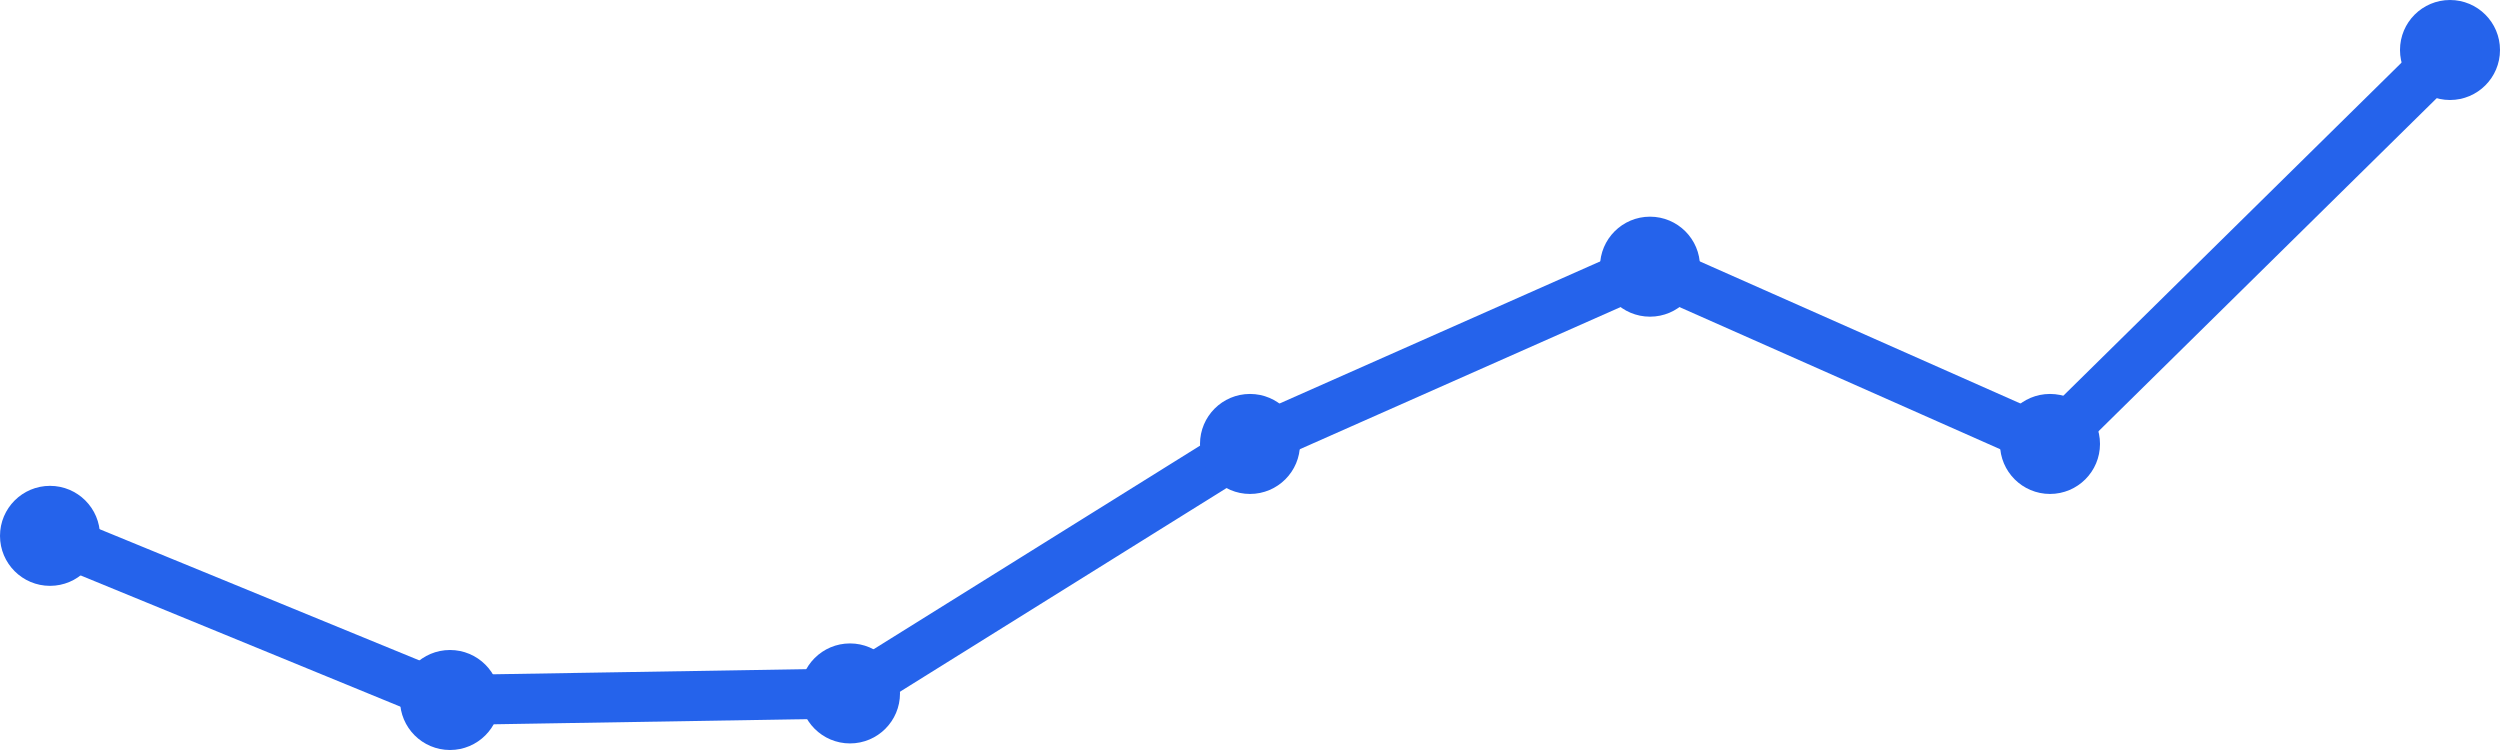
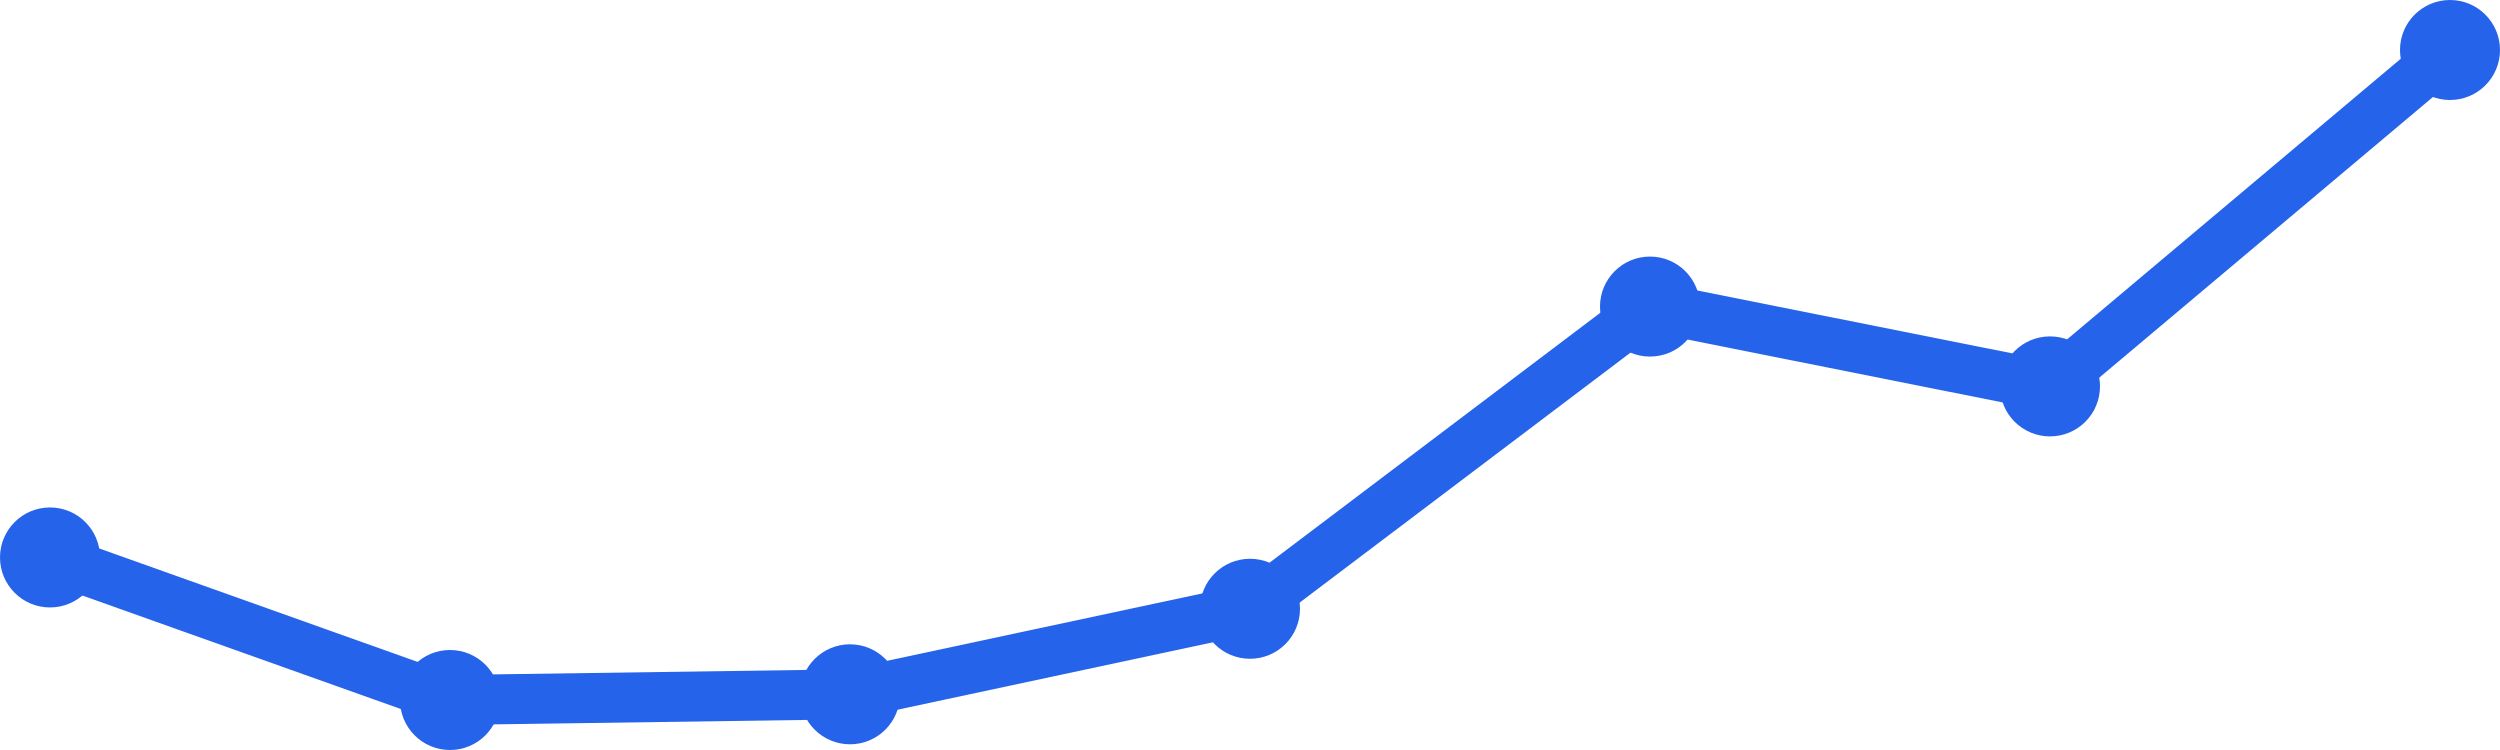
<svg xmlns="http://www.w3.org/2000/svg" width="100" height="30" viewBox="0 0 100 30">
-   <path d="M 2,21.434 L 18,28 L 34,27.737 L 50,17.758 L 66,10.667 L 82,17.758 L 98,2" fill="none" stroke="#2563eb" stroke-width="2" stroke-linecap="round" stroke-linejoin="round" />
-   <circle cx="2" cy="21.434" r="2" fill="#2563eb" />
+   <path d="M 2,22.298 L 18,28 L 34,27.772 L 50,24.351 L 66,12.263 L 82,15.456 L 98,2" fill="none" stroke="#2563eb" stroke-width="2" stroke-linecap="round" stroke-linejoin="round" />
+   <circle cx="2" cy="22.298" r="2" fill="#2563eb" />
  <circle cx="18" cy="28" r="2" fill="#2563eb" />
-   <circle cx="34" cy="27.737" r="2" fill="#2563eb" />
-   <circle cx="50" cy="17.758" r="2" fill="#2563eb" />
-   <circle cx="66" cy="10.667" r="2" fill="#2563eb" />
-   <circle cx="82" cy="17.758" r="2" fill="#2563eb" />
+   <circle cx="34" cy="27.772" r="2" fill="#2563eb" />
+   <circle cx="50" cy="24.351" r="2" fill="#2563eb" />
+   <circle cx="66" cy="12.263" r="2" fill="#2563eb" />
+   <circle cx="82" cy="15.456" r="2" fill="#2563eb" />
  <circle cx="98" cy="2" r="2" fill="#2563eb" />
</svg>
